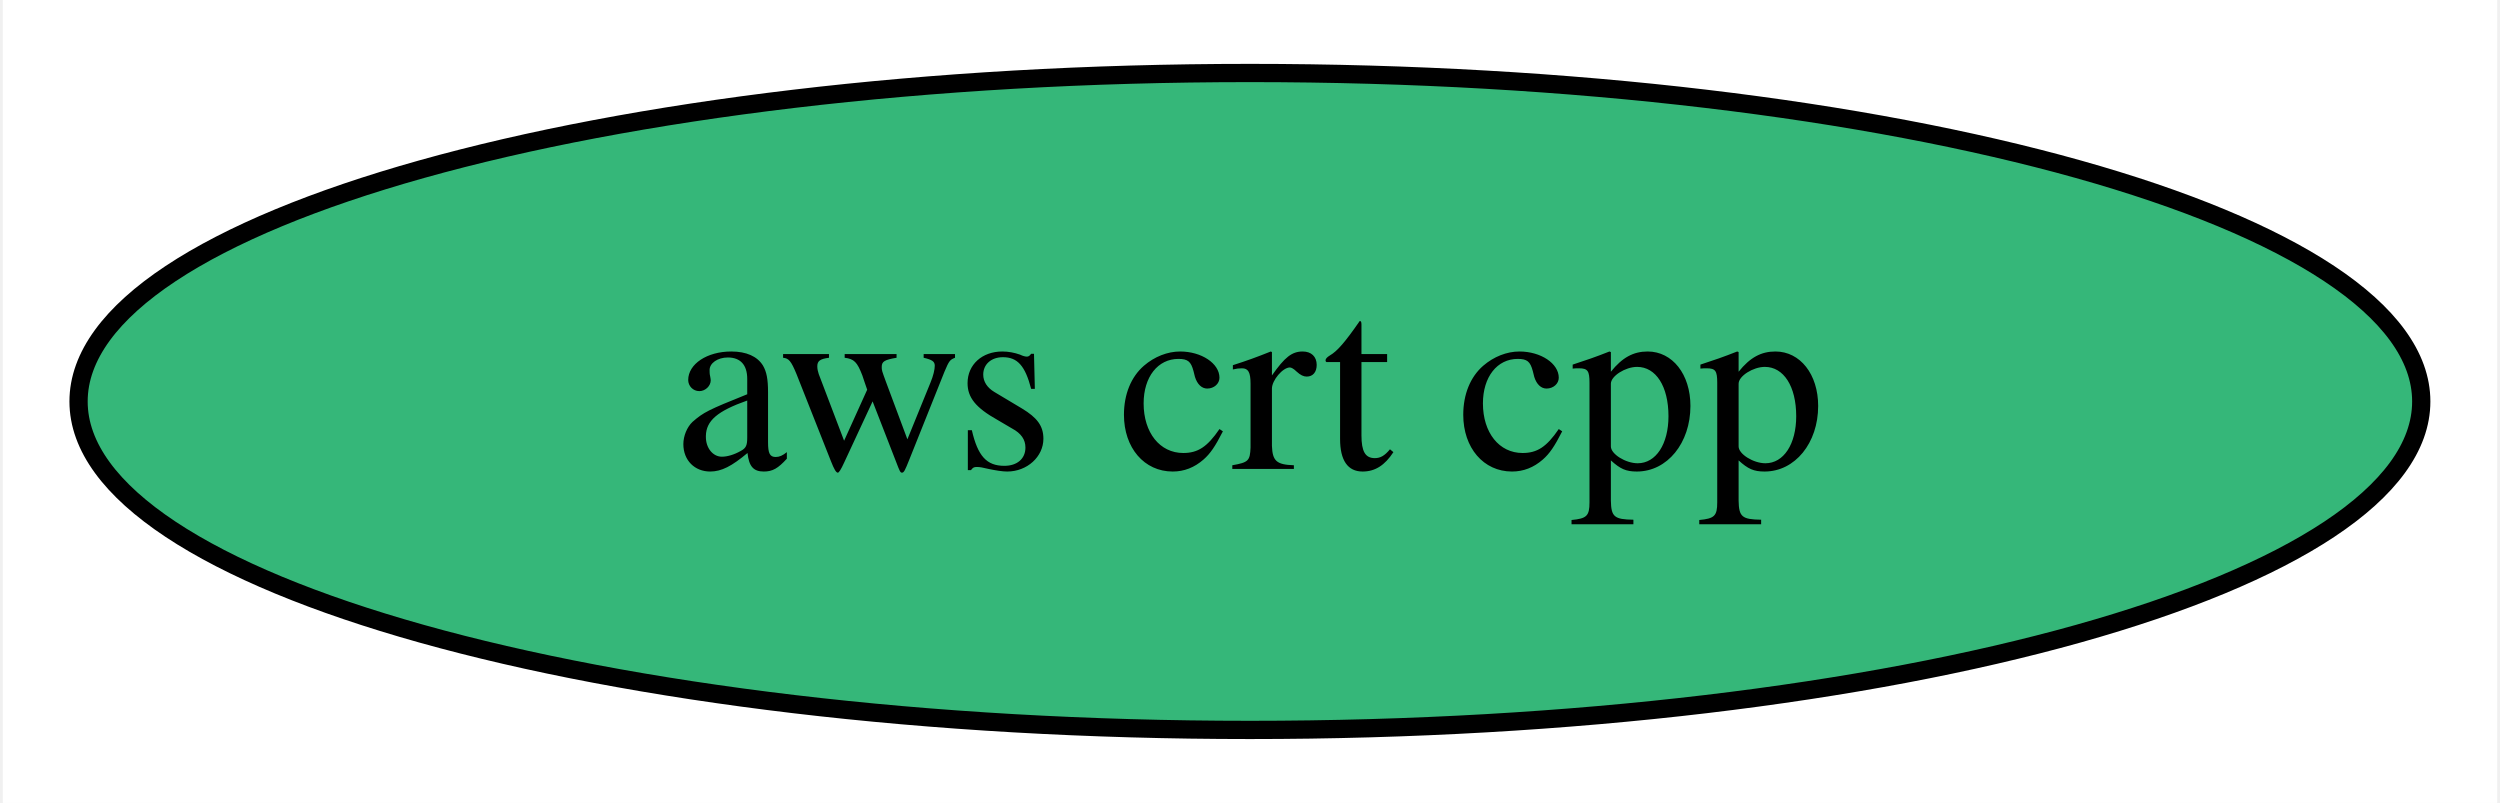
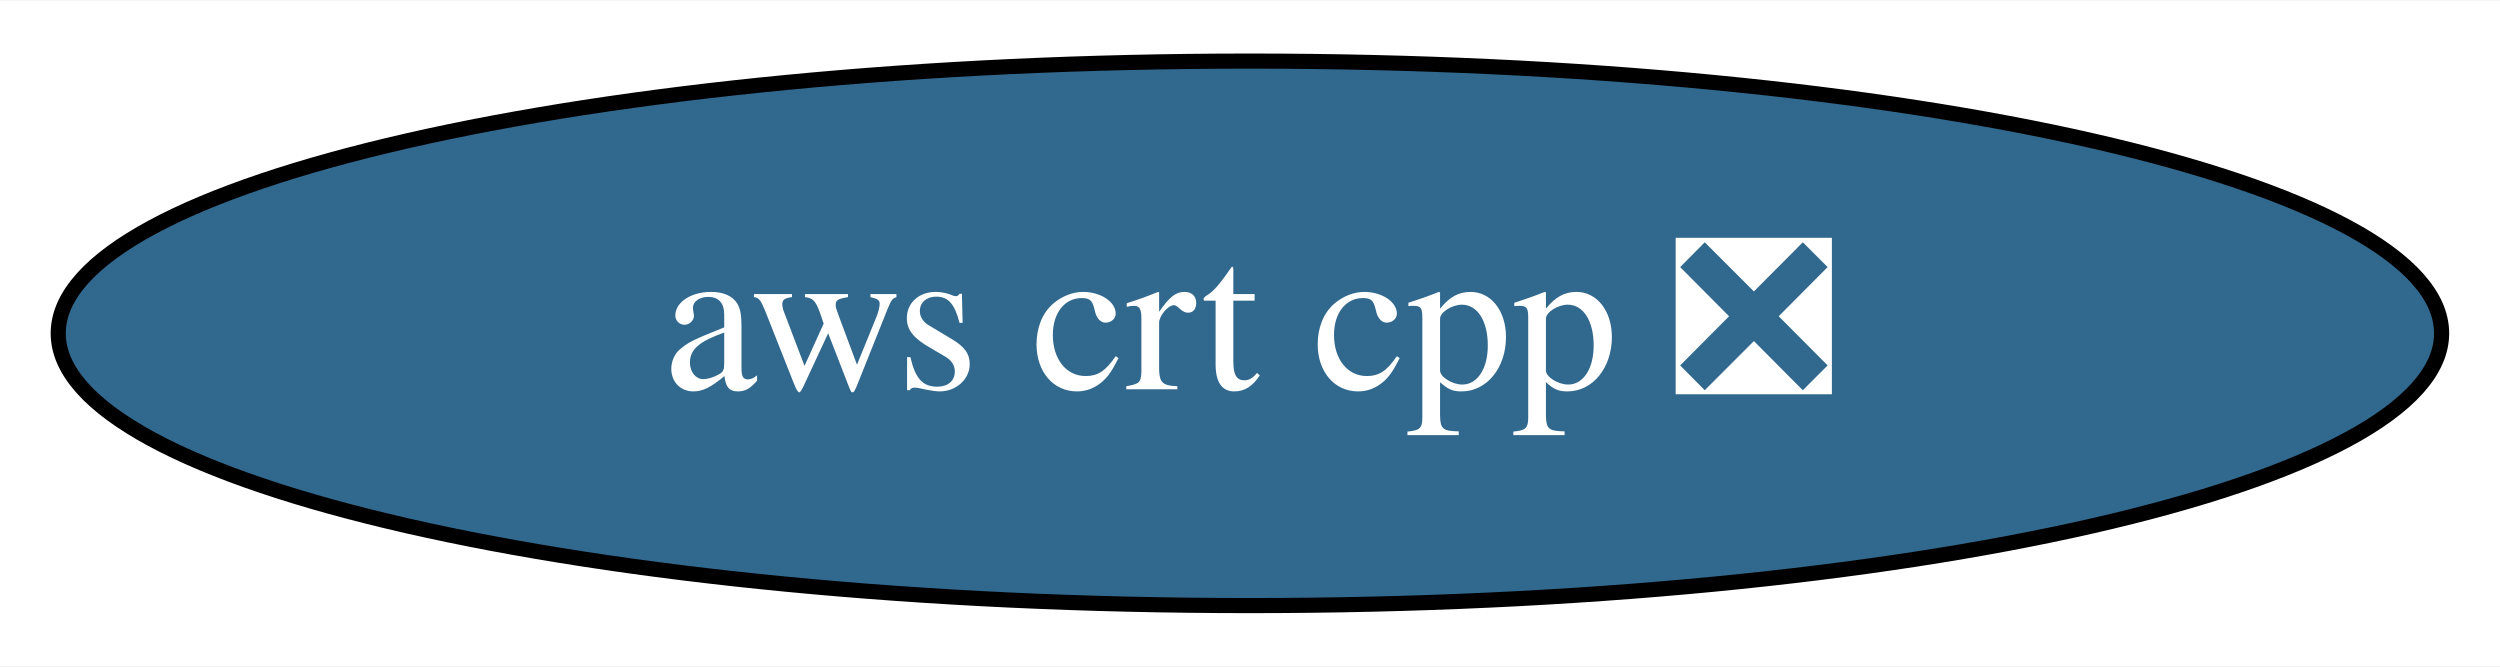
- <svg xmlns="http://www.w3.org/2000/svg" xmlns:xlink="http://www.w3.org/1999/xlink" width="137pt" height="44pt" viewBox="0.00 0.00 136.69 44.00">
+ <svg xmlns="http://www.w3.org/2000/svg" xmlns:xlink="http://www.w3.org/1999/xlink" width="165pt" height="44pt" viewBox="0.00 0.00 165.29 44.00">
  <g id="graph0" class="graph" transform="scale(1 1) rotate(0) translate(4 40)">
-     <polygon fill="white" stroke="transparent" points="-4,4 -4,-40 132.69,-40 132.69,4 -4,4" />
+     <polygon fill="white" stroke="transparent" points="-4,4 -4,-40 161.29,-40 161.29,4 -4,4" />
    <g id="node1" class="node">
      <g id="a_node1">
-         <a xlink:href="https://github.com/conda-forge/aws-crt-cpp-feedstock" xlink:title="aws crt cpp">
-           <ellipse fill="#35b779" stroke="black" cx="64.34" cy="-18" rx="64.19" ry="18" />
-           <text text-anchor="middle" x="64.34" y="-14.3" font-family="Times,serif" font-size="14.00">aws crt cpp</text>
+         <a xlink:href="https://github.com/conda-forge/aws-crt-cpp-feedstock/pull/59" xlink:title="aws crt cpp ❎">
+           <ellipse fill="#31688e" stroke="black" cx="78.64" cy="-18" rx="78.79" ry="18" />
+           <text text-anchor="middle" x="78.64" y="-14.3" font-family="Times,serif" font-size="14.00" fill="white">aws crt cpp ❎</text>
        </a>
      </g>
    </g>
  </g>
</svg>
